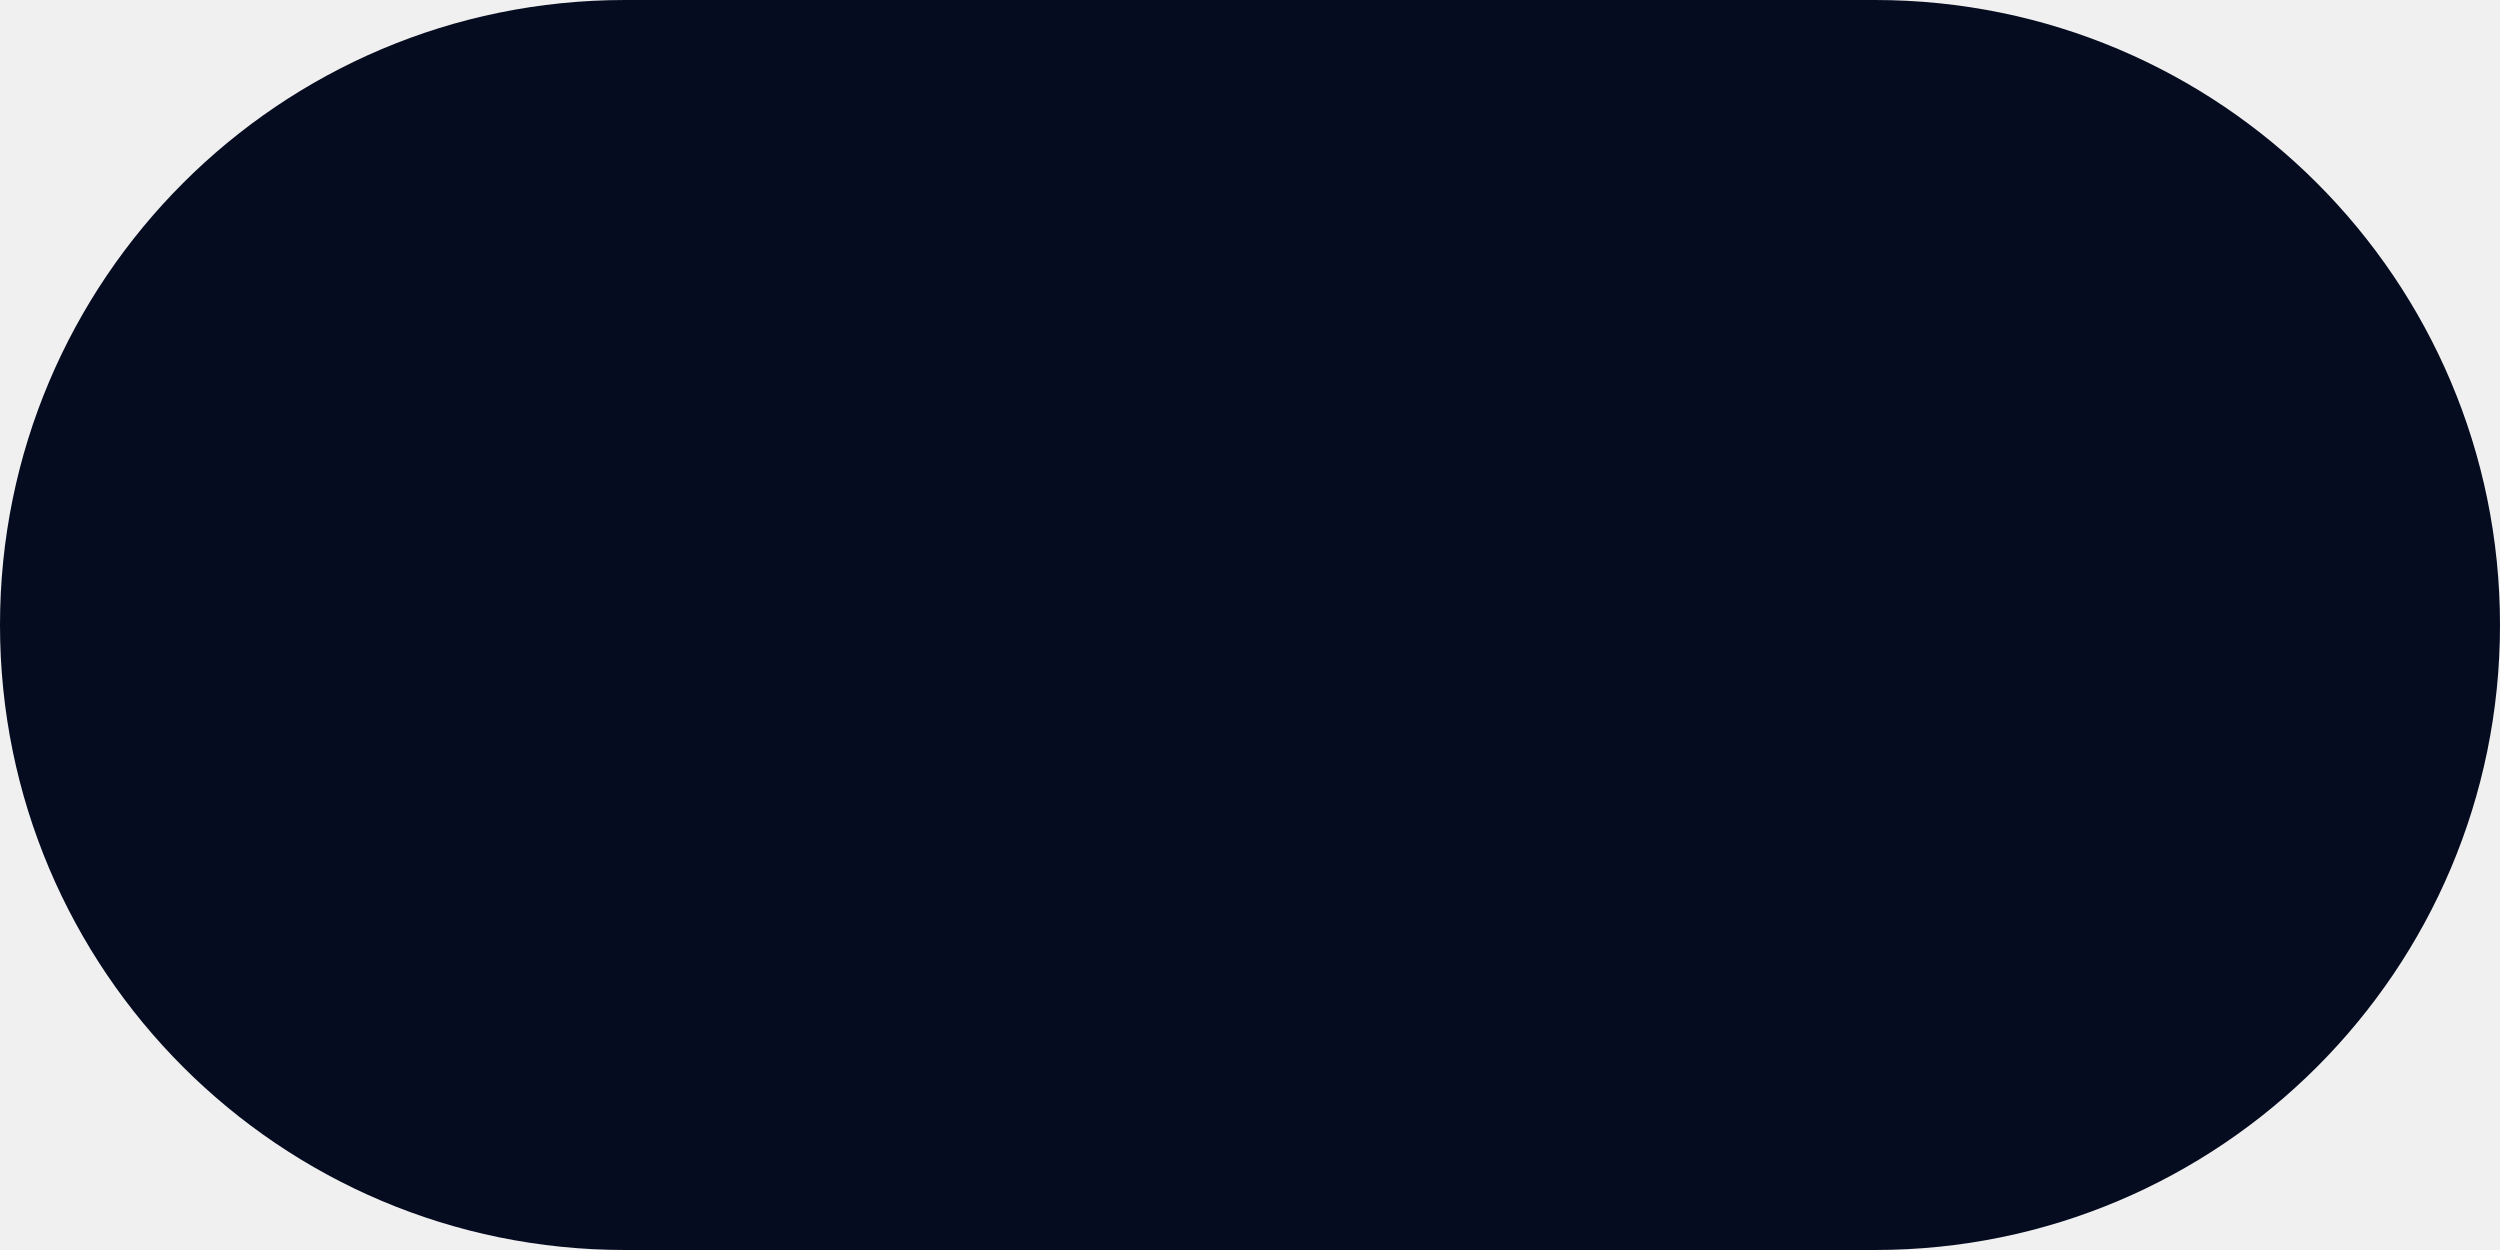
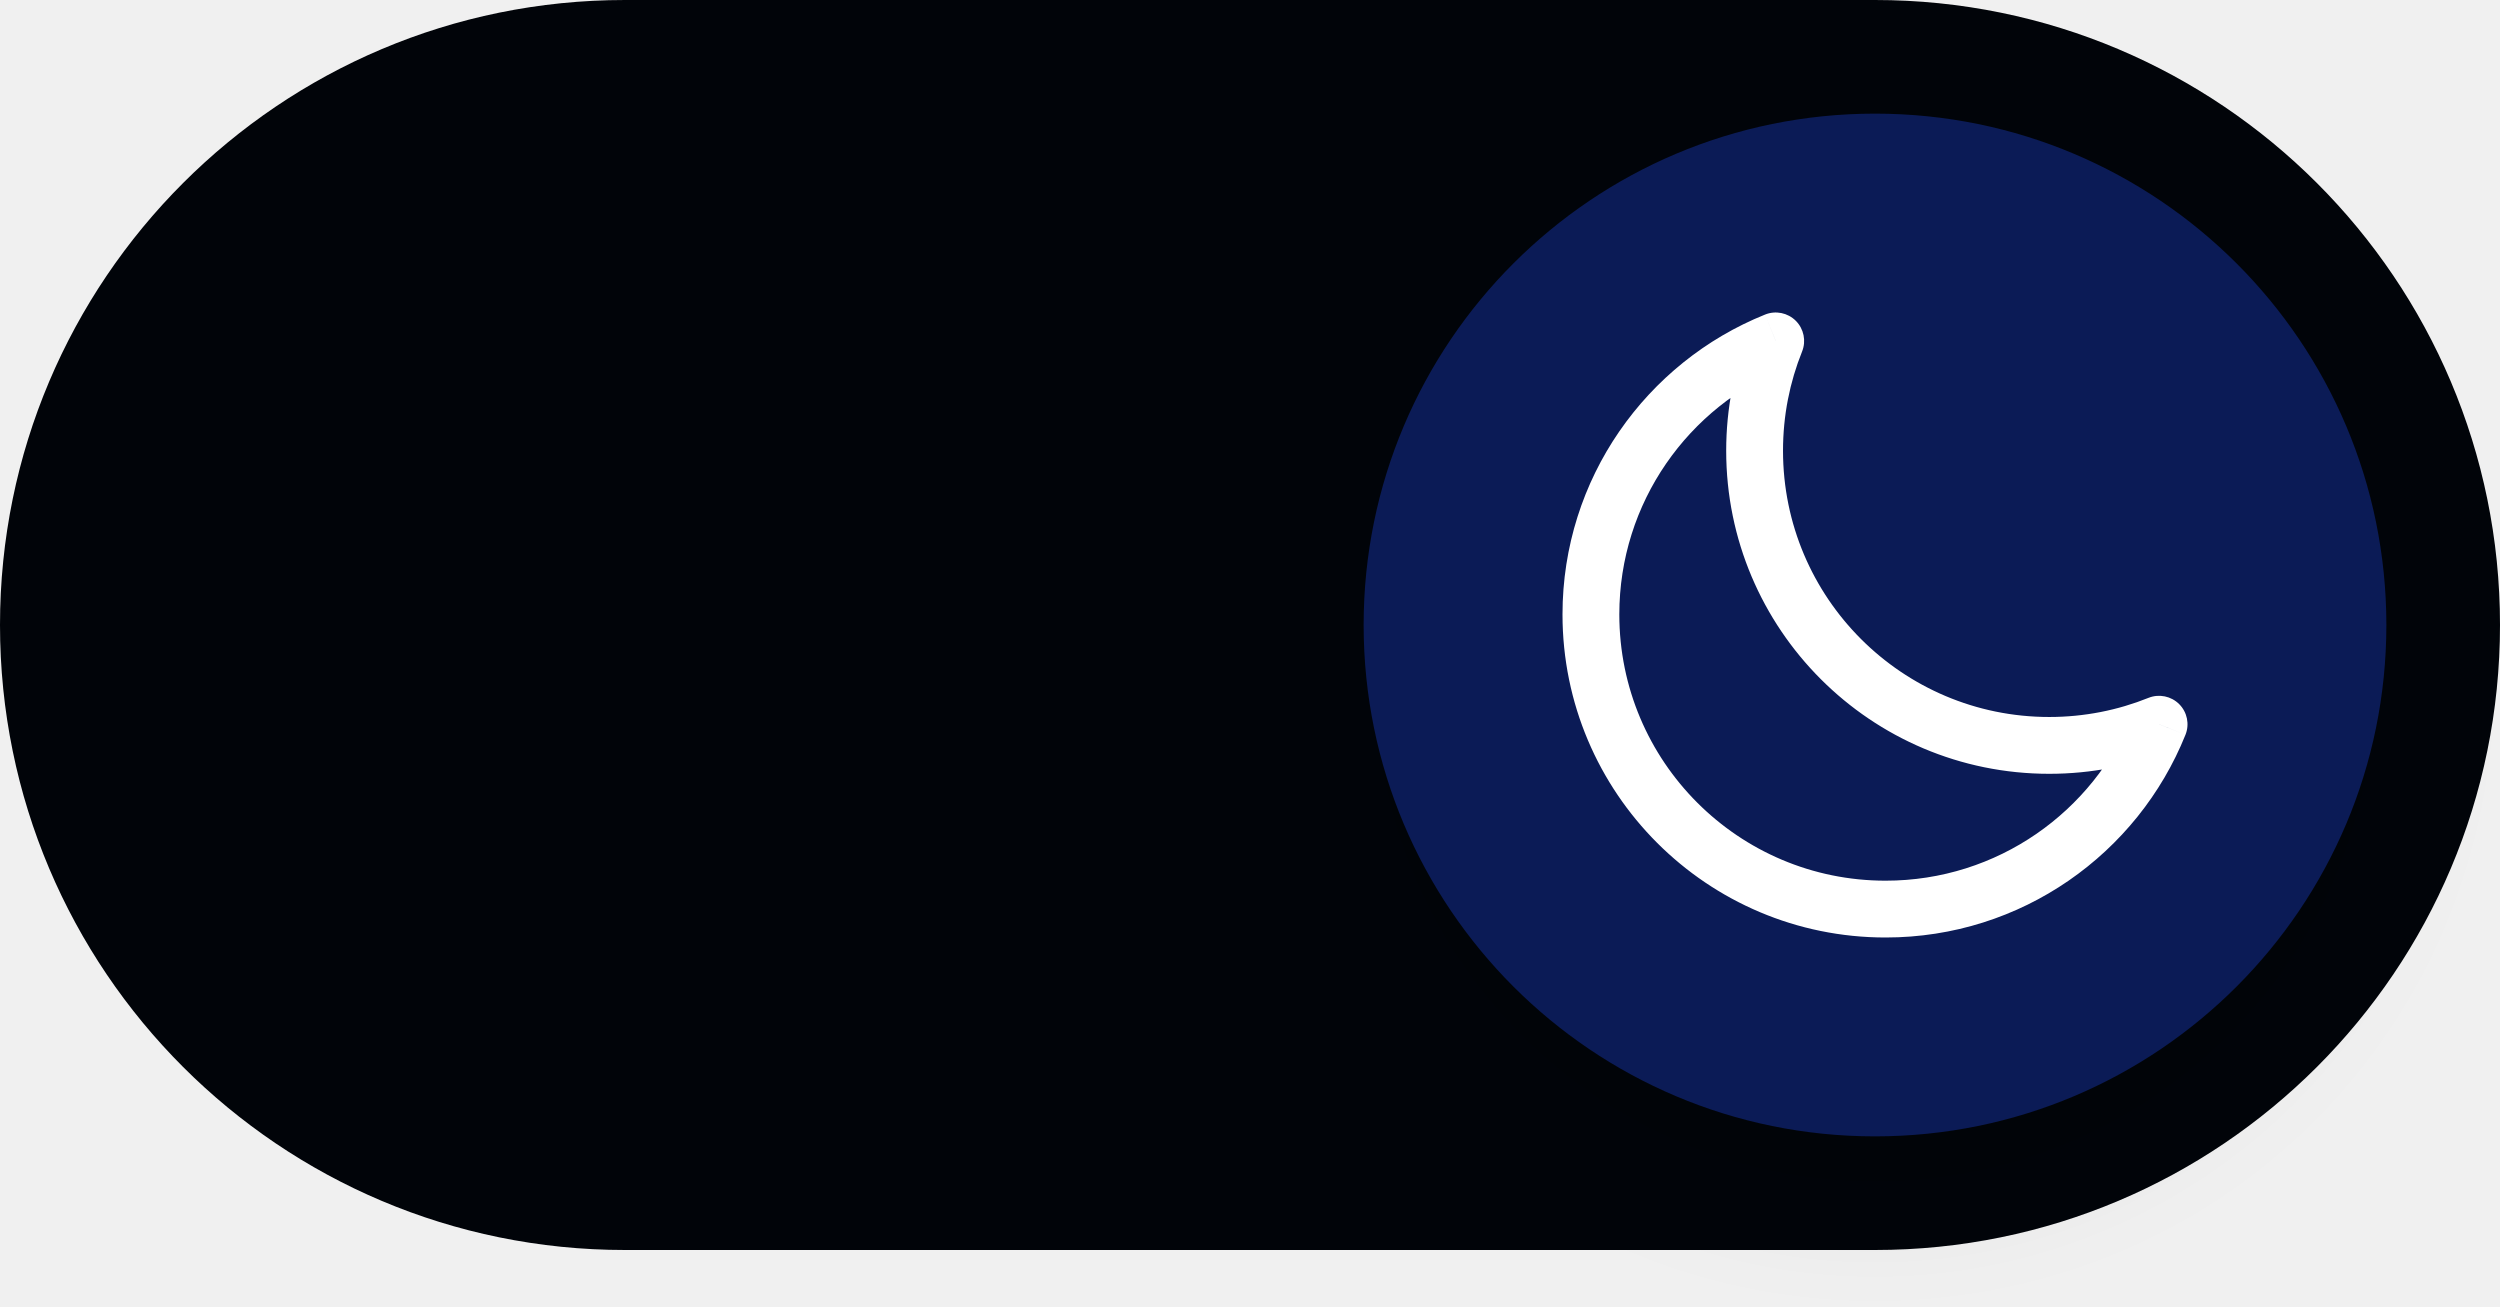
- <svg xmlns="http://www.w3.org/2000/svg" width="44" height="22" viewBox="0 0 44 22" fill="none">
-   <rect width="44" height="22" rx="11" fill="#060C20" />
+ <svg xmlns="http://www.w3.org/2000/svg" width="44" height="23" viewBox="0 0 44 23" fill="none">
+   <rect width="44" height="22" rx="11" fill="#010409" />
+   <g filter="url(#filter0_d_895_239981)">
+     <circle cx="33" cy="11" r="9" fill="#0B1B56" />
+   </g>
+   <path d="M38 12.746L38.464 12.933C38.539 12.747 38.495 12.534 38.354 12.393C38.212 12.251 37.999 12.208 37.814 12.282L38 12.746ZM31.253 6L31.717 6.186C31.791 6.001 31.748 5.788 31.606 5.646C31.465 5.505 31.252 5.461 31.066 5.536L31.253 6ZM37.814 12.282C37.275 12.499 36.685 12.619 36.067 12.619V13.619C36.815 13.619 37.531 13.474 38.187 13.21L37.814 12.282ZM36.067 12.619C33.479 12.619 31.381 10.521 31.381 7.933H30.381C30.381 11.073 32.927 13.619 36.067 13.619V12.619ZM31.381 7.933C31.381 7.314 31.5 6.725 31.717 6.186L30.789 5.814C30.526 6.469 30.381 7.185 30.381 7.933H31.381ZM28.5 10.814C28.5 8.844 29.716 7.157 31.439 6.464L31.066 5.536C28.977 6.376 27.5 8.422 27.5 10.814H28.5ZM33.186 15.5C30.598 15.5 28.5 13.402 28.5 10.814H27.5C27.5 13.954 30.046 16.5 33.186 16.5V15.5ZM37.536 12.56C36.843 14.284 35.156 15.5 33.186 15.5V16.5C35.578 16.5 37.624 15.023 38.464 12.933L37.536 12.56Z" fill="white" />
+   <defs>
+     <filter id="filter0_d_895_239981" x="22" y="1" width="22" height="22" filterUnits="userSpaceOnUse" color-interpolation-filters="sRGB">
+       <feFlood flood-opacity="0" result="BackgroundImageFix" />
+       <feColorMatrix in="SourceAlpha" type="matrix" values="0 0 0 0 0 0 0 0 0 0 0 0 0 0 0 0 0 0 127 0" result="hardAlpha" />
+       <feOffset dy="1" />
+       <feGaussianBlur stdDeviation="1" />
+       <feComposite in2="hardAlpha" operator="out" />
+       <feColorMatrix type="matrix" values="0 0 0 0 0 0 0 0 0 0 0 0 0 0 0 0 0 0 0.1 0" />
+       <feBlend mode="normal" in2="BackgroundImageFix" result="effect1_dropShadow_895_239981" />
+       <feBlend mode="normal" in="SourceGraphic" in2="effect1_dropShadow_895_239981" result="shape" />
+     </filter>
+   </defs>
</svg>
